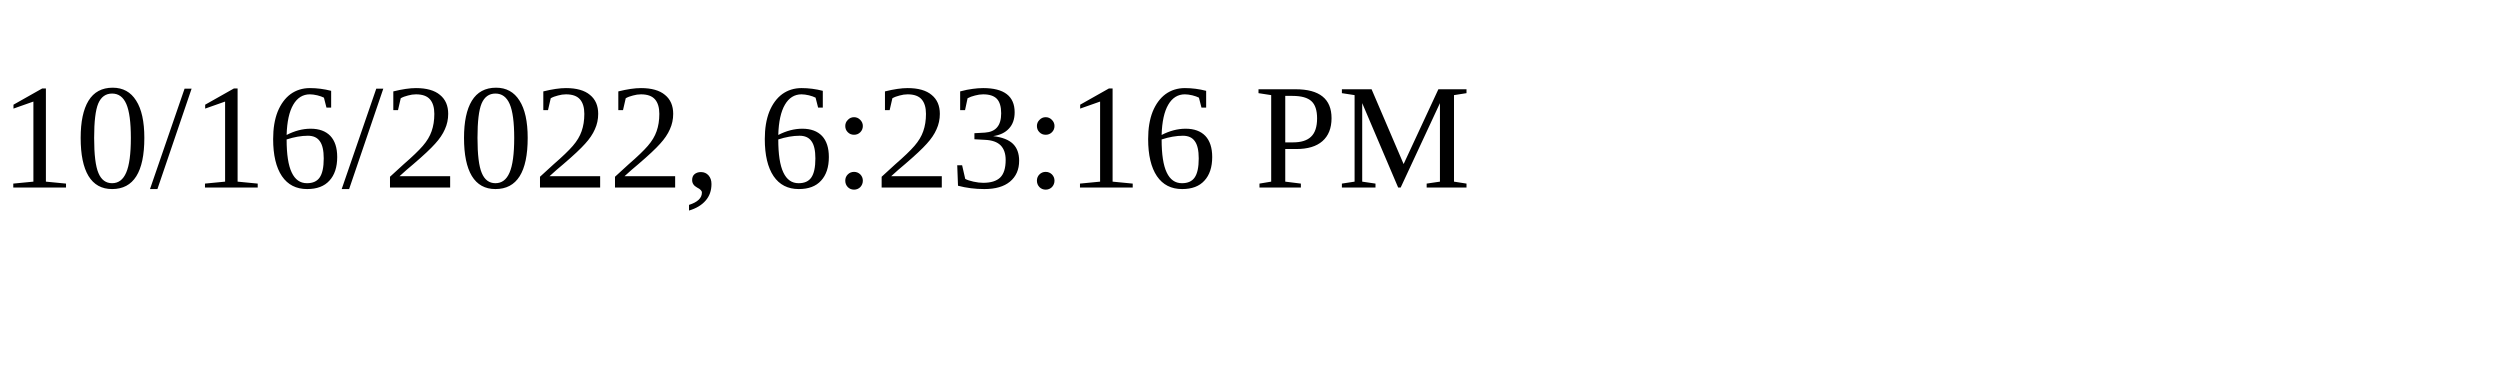
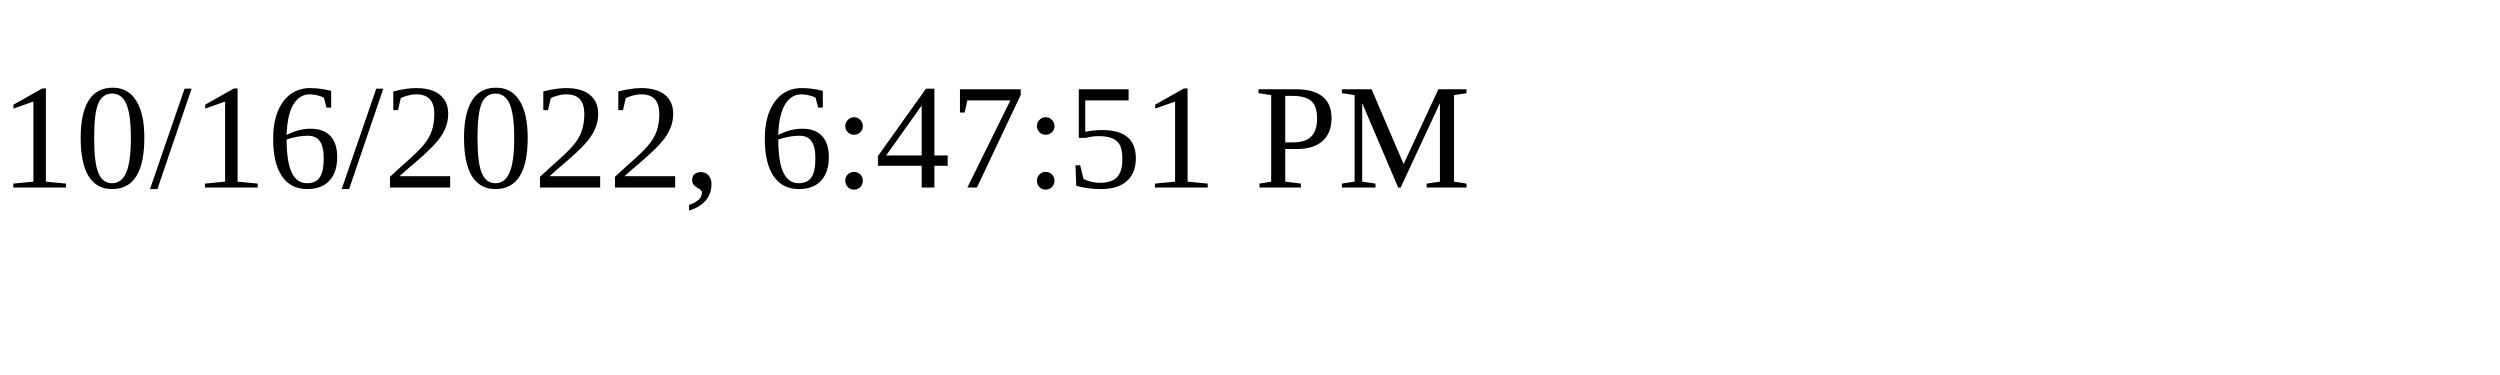
<svg xmlns="http://www.w3.org/2000/svg" height="30" width="200">
-   <text x="0" y="15">10/16/2022, 6:23:16 PM</text>
+   <text x="0" y="15">10/16/2022, 6:47:51 PM</text>
</svg>
